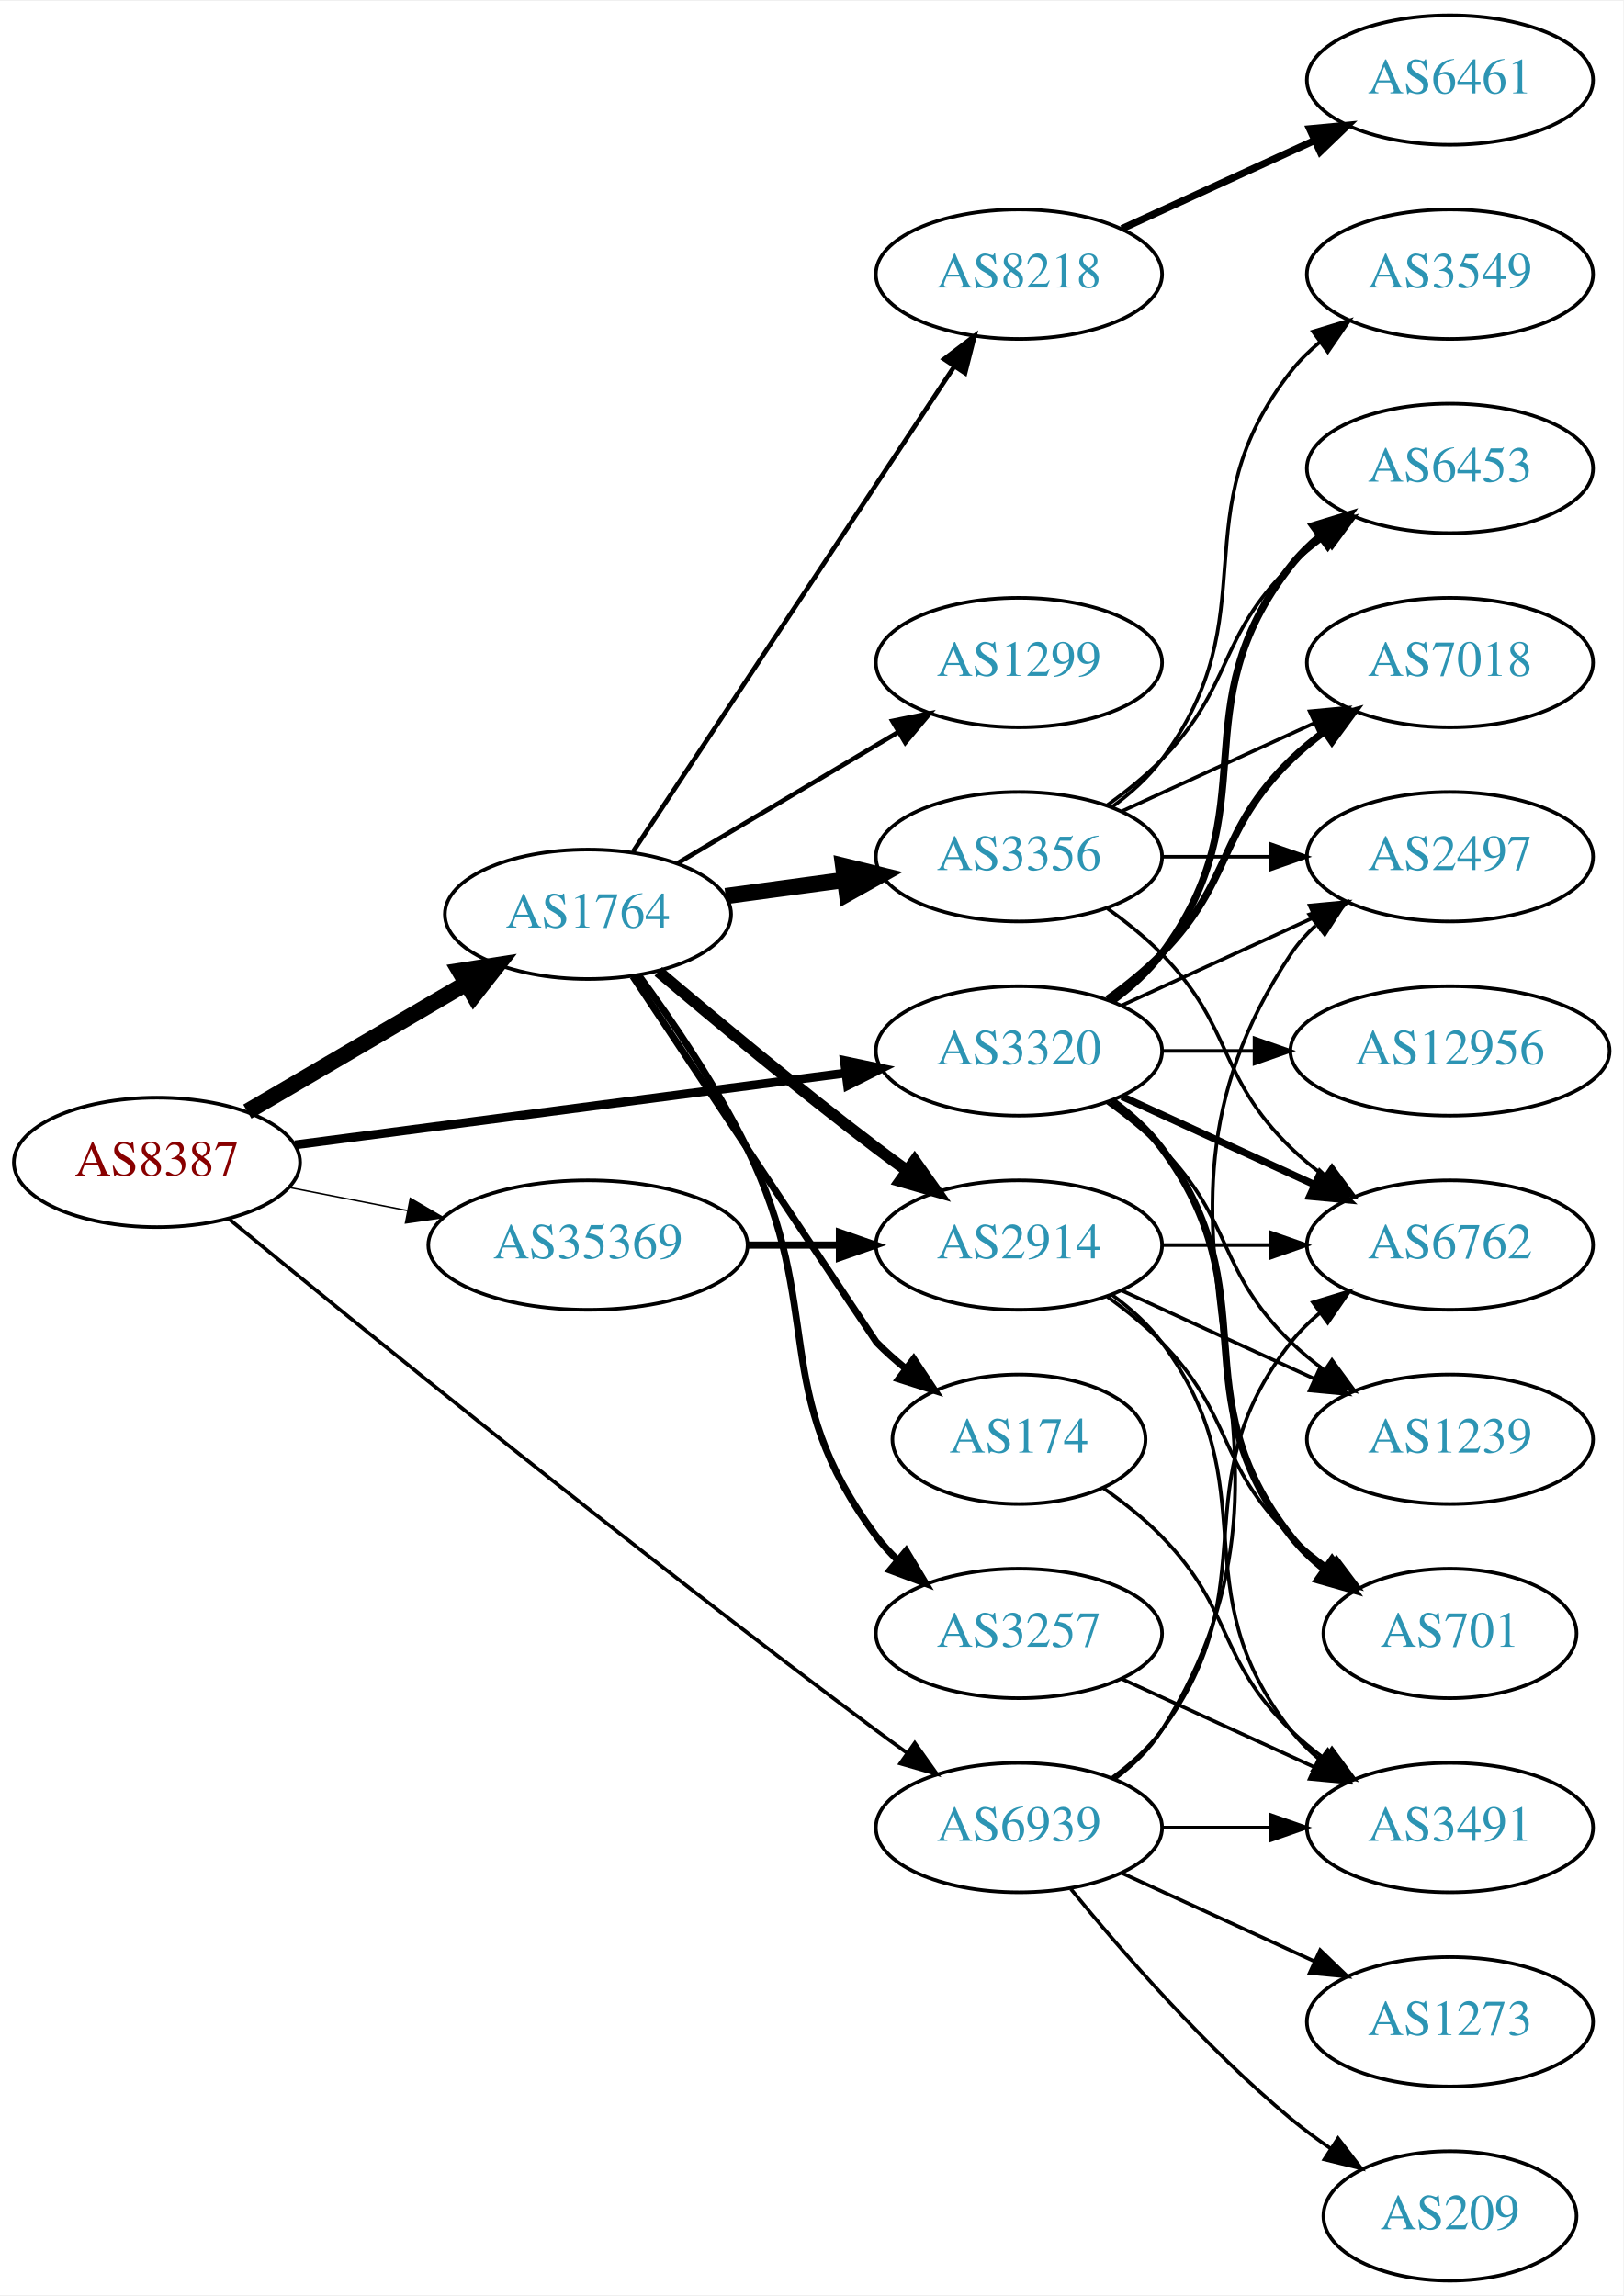
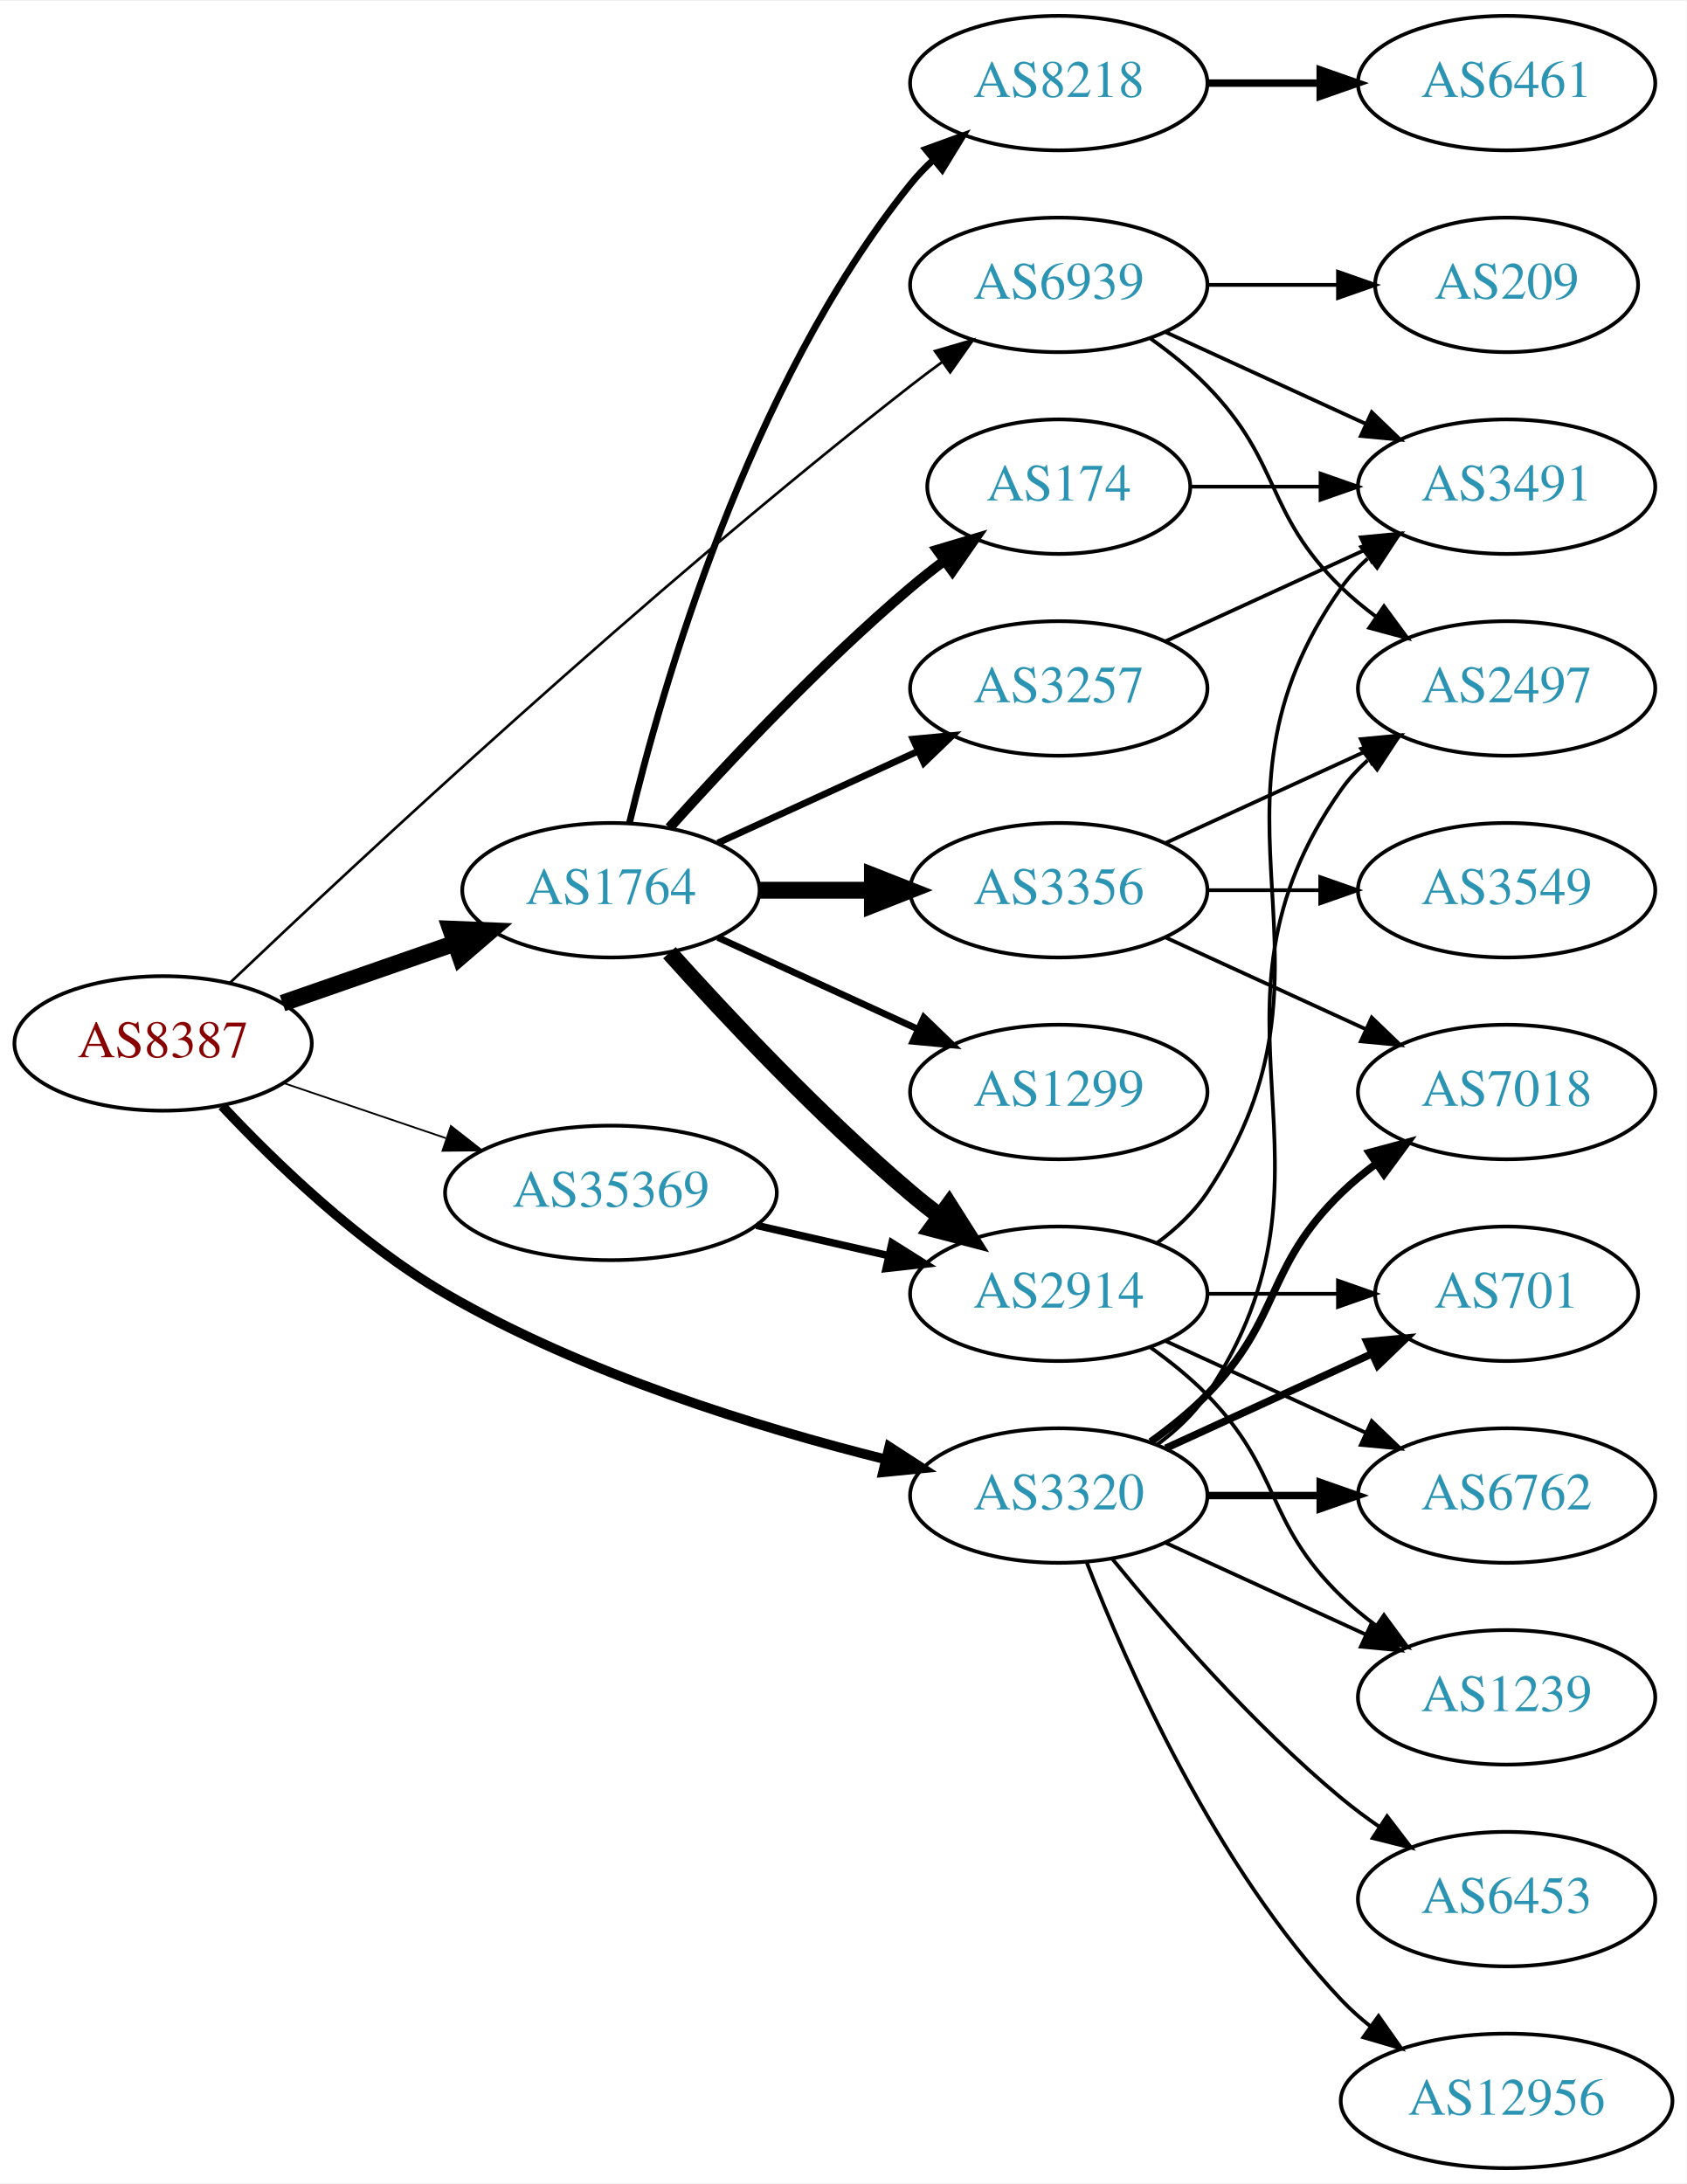
- <svg xmlns="http://www.w3.org/2000/svg" xmlns:xlink="http://www.w3.org/1999/xlink" width="451pt" height="638pt" viewBox="0.00 0.00 451.37 638.00">
-   <g id="graph0" class="graph" transform="scale(1 1) rotate(0) translate(4 634)">
-     <polygon fill="white" stroke="none" points="-4,4 -4,-634 447.37,-634 447.37,4 -4,4" />
+ <svg xmlns="http://www.w3.org/2000/svg" xmlns:xlink="http://www.w3.org/1999/xlink" width="451pt" height="584pt" viewBox="0.00 0.00 451.37 584.00">
+   <g id="graph0" class="graph" transform="scale(1 1) rotate(0) translate(4 580)">
+     <polygon fill="white" stroke="none" points="-4,4 -4,-580 447.37,-580 447.37,4 -4,4" />
    <g id="node1" class="node">
      <g id="a_node1">
        <a xlink:href="/asn/8387" xlink:title="AS8387 ~ Rennweg 97-99 [AT]">
-           <ellipse fill="#ffffff" stroke="black" cx="39.647" cy="-311" rx="39.794" ry="18" />
-           <text text-anchor="middle" x="39.647" y="-307.3" font-family="Times,serif" font-size="14.00" fill="#880000">AS8387</text>
+           <ellipse fill="#ffffff" stroke="black" cx="39.647" cy="-301" rx="39.794" ry="18" />
+           <text text-anchor="middle" x="39.647" y="-297.3" font-family="Times,serif" font-size="14.00" fill="#880000">AS8387</text>
        </a>
      </g>
    </g>
    <g id="node2" class="node">
      <g id="a_node2">
        <a xlink:href="/asn/1764" xlink:title="AS1764 ~ NEXTLAYER-AS [AT]">
-           <ellipse fill="#ffffff" stroke="black" cx="159.489" cy="-380" rx="39.794" ry="18" />
-           <text text-anchor="middle" x="159.489" y="-376.3" font-family="Times,serif" font-size="14.00" fill="#2c94b3">AS1764</text>
+           <ellipse fill="#ffffff" stroke="black" cx="159.489" cy="-342" rx="39.794" ry="18" />
+           <text text-anchor="middle" x="159.489" y="-338.3" font-family="Times,serif" font-size="14.00" fill="#2c94b3">AS1764</text>
        </a>
      </g>
    </g>
    <g id="edge1" class="edge">
-       <path fill="none" stroke="black" stroke-width="4.5" d="M64.778,-325.13C82.334,-335.409 106.308,-349.447 125.613,-360.75" />
-       <polygon fill="black" stroke="black" stroke-width="4.5" points="123.771,-364.234 134.39,-365.889 127.75,-357.438 123.771,-364.234" />
+       <path fill="none" stroke="black" stroke-width="4.5" d="M71.608,-311.772C85.705,-316.677 102.581,-322.548 117.695,-327.807" />
+       <polygon fill="black" stroke="black" stroke-width="4.5" points="116.586,-331.59 127.325,-331.157 119.174,-324.152 116.586,-331.59" />
    </g>
    <g id="node3" class="node">
      <g id="a_node3">
        <a xlink:href="/asn/3320" xlink:title="AS3320 ~ DTAG [DE]">
-           <ellipse fill="#ffffff" stroke="black" cx="279.332" cy="-342" rx="39.794" ry="18" />
-           <text text-anchor="middle" x="279.332" y="-338.3" font-family="Times,serif" font-size="14.00" fill="#2c94b3">AS3320</text>
+           <ellipse fill="#ffffff" stroke="black" cx="279.332" cy="-180" rx="39.794" ry="18" />
+           <text text-anchor="middle" x="279.332" y="-176.3" font-family="Times,serif" font-size="14.00" fill="#2c94b3">AS3320</text>
        </a>
      </g>
    </g>
    <g id="edge2" class="edge">
-       <path fill="none" stroke="black" stroke-width="2.455" d="M78.046,-315.878C119.405,-321.272 186.119,-329.973 231.065,-335.835" />
-       <polygon fill="black" stroke="black" stroke-width="2.455" points="230.781,-339.328 241.15,-337.151 231.687,-332.387 230.781,-339.328" />
+       <path fill="none" stroke="black" stroke-width="2.605" d="M55.433,-284.267C69.505,-269.249 91.945,-247.544 115.293,-234 152.224,-212.577 198.848,-198.225 232.768,-189.736" />
+       <polygon fill="black" stroke="black" stroke-width="2.605" points="233.969,-193.047 242.862,-187.289 232.319,-186.244 233.969,-193.047" />
    </g>
    <g id="node4" class="node">
      <g id="a_node4">
        <a xlink:href="/asn/35369" xlink:title="AS35369 ~ LINZAG-TELEKOM-AS [AT]">
-           <ellipse fill="#ffffff" stroke="black" cx="159.489" cy="-288" rx="44.393" ry="18" />
-           <text text-anchor="middle" x="159.489" y="-284.3" font-family="Times,serif" font-size="14.00" fill="#2c94b3">AS35369</text>
+           <ellipse fill="#ffffff" stroke="black" cx="159.489" cy="-261" rx="44.393" ry="18" />
+           <text text-anchor="middle" x="159.489" y="-257.3" font-family="Times,serif" font-size="14.00" fill="#2c94b3">AS35369</text>
        </a>
      </g>
    </g>
    <g id="edge3" class="edge">
-       <path fill="none" stroke="black" stroke-width="0.409" d="M76.323,-304.037C86.696,-302.012 98.214,-299.764 109.264,-297.608" />
-       <polygon fill="black" stroke="black" stroke-width="0.409" points="110.09,-301.013 119.234,-295.662 108.749,-294.142 110.09,-301.013" />
+       <path fill="none" stroke="black" stroke-width="0.474" d="M71.917,-290.386C85.213,-285.872 100.939,-280.535 115.315,-275.655" />
+       <polygon fill="black" stroke="black" stroke-width="0.474" points="116.661,-278.894 125.006,-272.365 114.411,-272.265 116.661,-278.894" />
    </g>
    <g id="node5" class="node">
      <g id="a_node5">
        <a xlink:href="/asn/6939" xlink:title="AS6939 ~ Hurricane Electric LLC [US]">
-           <ellipse fill="#ffffff" stroke="black" cx="279.332" cy="-126" rx="39.794" ry="18" />
-           <text text-anchor="middle" x="279.332" y="-122.3" font-family="Times,serif" font-size="14.00" fill="#2c94b3">AS6939</text>
+           <ellipse fill="#ffffff" stroke="black" cx="279.332" cy="-504" rx="39.794" ry="18" />
+           <text text-anchor="middle" x="279.332" y="-500.3" font-family="Times,serif" font-size="14.00" fill="#2c94b3">AS6939</text>
        </a>
      </g>
    </g>
    <g id="edge4" class="edge">
-       <path fill="none" stroke="black" stroke-width="1.023" d="M59.557,-295.353C94.576,-266.52 172.114,-203.35 239.685,-153 242.46,-150.932 245.373,-148.811 248.302,-146.71" />
-       <polygon fill="black" stroke="black" stroke-width="1.023" points="250.36,-149.541 256.499,-140.906 246.315,-143.828 250.36,-149.541" />
+       <path fill="none" stroke="black" stroke-width="0.711" d="M57.599,-317.285C91.203,-349.269 169.123,-421.965 239.685,-477 242.414,-479.128 245.295,-481.29 248.205,-483.416" />
+       <polygon fill="black" stroke="black" stroke-width="0.711" points="246.204,-486.288 256.375,-489.256 250.275,-480.594 246.204,-486.288" />
    </g>
    <g id="node6" class="node">
      <g id="a_node6">
+         <a xlink:href="/asn/2914" xlink:title="AS2914 ~ NTT America, Inc. [US]">
+           <ellipse fill="#ffffff" stroke="black" cx="279.332" cy="-234" rx="39.794" ry="18" />
+           <text text-anchor="middle" x="279.332" y="-230.3" font-family="Times,serif" font-size="14.00" fill="#2c94b3">AS2914</text>
+         </a>
+       </g>
+     </g>
+     <g id="edge5" class="edge">
+       <path fill="none" stroke="black" stroke-width="4.5" d="M175.135,-325.275C190.436,-308.235 215.533,-281.477 239.685,-261 242.182,-258.883 244.843,-256.768 247.554,-254.707" />
+       <polygon fill="black" stroke="black" stroke-width="4.5" points="249.978,-257.812 255.73,-248.734 245.333,-251.453 249.978,-257.812" />
+     </g>
+     <g id="node7" class="node">
+       <g id="a_node7">
+         <a xlink:href="/asn/174" xlink:title="AS174 ~ Cogent Communications [US]">
+           <ellipse fill="#ffffff" stroke="black" cx="279.332" cy="-450" rx="35.194" ry="18" />
+           <text text-anchor="middle" x="279.332" y="-446.3" font-family="Times,serif" font-size="14.00" fill="#2c94b3">AS174</text>
+         </a>
+       </g>
+     </g>
+     <g id="edge6" class="edge">
+       <path fill="none" stroke="black" stroke-width="2.7" d="M175.135,-358.725C190.436,-375.765 215.533,-402.523 239.685,-423 242.537,-425.418 245.602,-427.833 248.714,-430.169" />
+       <polygon fill="black" stroke="black" stroke-width="2.7" points="246.787,-433.095 256.942,-436.116 250.887,-427.422 246.787,-433.095" />
+     </g>
+     <g id="node8" class="node">
+       <g id="a_node8">
+         <a xlink:href="/asn/1299" xlink:title="AS1299 ~ Telia Carrier [EU]">
+           <ellipse fill="#ffffff" stroke="black" cx="279.332" cy="-288" rx="39.794" ry="18" />
+           <text text-anchor="middle" x="279.332" y="-284.3" font-family="Times,serif" font-size="14.00" fill="#2c94b3">AS1299</text>
+         </a>
+       </g>
+     </g>
+     <g id="edge7" class="edge">
+       <path fill="none" stroke="black" stroke-width="1.8" d="M188.118,-329.339C204.075,-322.027 224.345,-312.739 241.628,-304.819" />
+       <polygon fill="black" stroke="black" stroke-width="1.8" points="243.243,-307.929 250.876,-300.581 240.327,-301.565 243.243,-307.929" />
+     </g>
+     <g id="node9" class="node">
+       <g id="a_node9">
+         <a xlink:href="/asn/3356" xlink:title="AS3356 ~ Level 3 Parent, LLC [US]">
+           <ellipse fill="#ffffff" stroke="black" cx="279.332" cy="-342" rx="39.794" ry="18" />
+           <text text-anchor="middle" x="279.332" y="-338.3" font-family="Times,serif" font-size="14.00" fill="#2c94b3">AS3356</text>
+         </a>
+       </g>
+     </g>
+     <g id="edge8" class="edge">
+       <path fill="none" stroke="black" stroke-width="4.5" d="M199.402,-342C208.955,-342 219.305,-342 229.267,-342" />
+       <polygon fill="black" stroke="black" stroke-width="4.5" points="229.46,-345.938 239.46,-342 229.46,-338.063 229.46,-345.938" />
+     </g>
+     <g id="node10" class="node">
+       <g id="a_node10">
        <a xlink:href="/asn/8218" xlink:title="AS8218 ~ legacy Neotelecoms [FR]">
          <ellipse fill="#ffffff" stroke="black" cx="279.332" cy="-558" rx="39.794" ry="18" />
          <text text-anchor="middle" x="279.332" y="-554.3" font-family="Times,serif" font-size="14.00" fill="#2c94b3">AS8218</text>
        </a>
      </g>
    </g>
-     <g id="edge5" class="edge">
-       <path fill="none" stroke="black" stroke-width="1.286" d="M172.003,-397.391C192.825,-428.843 236.835,-495.319 261.199,-532.122" />
-       <polygon fill="black" stroke="black" stroke-width="1.286" points="258.506,-534.394 266.945,-540.8 264.343,-530.53 258.506,-534.394" />
-     </g>
-     <g id="node7" class="node">
-       <g id="a_node7">
-         <a xlink:href="/asn/1299" xlink:title="AS1299 ~ Telia Carrier [EU]">
-           <ellipse fill="#ffffff" stroke="black" cx="279.332" cy="-450" rx="39.794" ry="18" />
-           <text text-anchor="middle" x="279.332" y="-446.3" font-family="Times,serif" font-size="14.00" fill="#2c94b3">AS1299</text>
-         </a>
-       </g>
-     </g>
-     <g id="edge6" class="edge">
-       <path fill="none" stroke="black" stroke-width="1.286" d="M184.336,-394.166C201.986,-404.65 226.238,-419.056 245.686,-430.608" />
-       <polygon fill="black" stroke="black" stroke-width="1.286" points="244.135,-433.758 254.52,-435.856 247.71,-427.739 244.135,-433.758" />
-     </g>
-     <g id="node8" class="node">
-       <g id="a_node8">
-         <a xlink:href="/asn/3356" xlink:title="AS3356 ~ Level 3 Parent, LLC [US]">
-           <ellipse fill="#ffffff" stroke="black" cx="279.332" cy="-396" rx="39.794" ry="18" />
-           <text text-anchor="middle" x="279.332" y="-392.3" font-family="Times,serif" font-size="14.00" fill="#2c94b3">AS3356</text>
-         </a>
-       </g>
-     </g>
-     <g id="edge7" class="edge">
-       <path fill="none" stroke="black" stroke-width="4.5" d="M197.775,-385.062C208.307,-386.492 219.91,-388.068 230.95,-389.567" />
-       <polygon fill="black" stroke="black" stroke-width="4.5" points="230.445,-393.472 240.884,-390.916 231.504,-385.668 230.445,-393.472" />
-     </g>
-     <g id="node9" class="node">
-       <g id="a_node9">
-         <a xlink:href="/asn/174" xlink:title="AS174 ~ Cogent Communications [US]">
-           <ellipse fill="#ffffff" stroke="black" cx="279.332" cy="-234" rx="35.194" ry="18" />
-           <text text-anchor="middle" x="279.332" y="-230.3" font-family="Times,serif" font-size="14.00" fill="#2c94b3">AS174</text>
-         </a>
-       </g>
-     </g>
-     <g id="edge8" class="edge">
-       <path fill="none" stroke="black" stroke-width="1.929" d="M171.959,-362.743C193.843,-329.822 239.422,-261.27 239.685,-261 242.163,-258.465 244.909,-256.015 247.761,-253.694" />
-       <polygon fill="black" stroke="black" stroke-width="1.929" points="250.064,-256.341 255.946,-247.529 245.853,-250.75 250.064,-256.341" />
-     </g>
-     <g id="node10" class="node">
-       <g id="a_node10">
-         <a xlink:href="/asn/2914" xlink:title="AS2914 ~ NTT America, Inc. [US]">
-           <ellipse fill="#ffffff" stroke="black" cx="279.332" cy="-288" rx="39.794" ry="18" />
-           <text text-anchor="middle" x="279.332" y="-284.3" font-family="Times,serif" font-size="14.00" fill="#2c94b3">AS2914</text>
-         </a>
-       </g>
-     </g>
    <g id="edge9" class="edge">
-       <path fill="none" stroke="black" stroke-width="3.214" d="M179.042,-364.086C194.886,-350.662 218.421,-331.116 239.685,-315 242.443,-312.91 245.344,-310.773 248.266,-308.663" />
-       <polygon fill="black" stroke="black" stroke-width="3.214" points="250.329,-311.491 256.453,-302.846 246.274,-305.785 250.329,-311.491" />
+       <path fill="none" stroke="black" stroke-width="1.8" d="M164.416,-359.882C172.974,-395.609 196.123,-477.008 239.685,-531 241.516,-533.269 243.586,-535.43 245.792,-537.468" />
+       <polygon fill="black" stroke="black" stroke-width="1.8" points="243.715,-540.291 253.674,-543.906 248.144,-534.869 243.715,-540.291" />
    </g>
    <g id="node11" class="node">
      <g id="a_node11">
        <a xlink:href="/asn/3257" xlink:title="AS3257 ~ GTT [DE]">
-           <ellipse fill="#ffffff" stroke="black" cx="279.332" cy="-180" rx="39.794" ry="18" />
-           <text text-anchor="middle" x="279.332" y="-176.3" font-family="Times,serif" font-size="14.00" fill="#2c94b3">AS3257</text>
+           <ellipse fill="#ffffff" stroke="black" cx="279.332" cy="-396" rx="39.794" ry="18" />
+           <text text-anchor="middle" x="279.332" y="-392.3" font-family="Times,serif" font-size="14.00" fill="#2c94b3">AS3257</text>
        </a>
      </g>
    </g>
    <g id="edge10" class="edge">
-       <path fill="none" stroke="black" stroke-width="1.929" d="M173.536,-363.097C182.877,-350.398 195.245,-332.29 203.685,-315 225.881,-269.532 209.414,-247.542 239.685,-207 241.43,-204.664 243.437,-202.455 245.6,-200.383" />
-       <polygon fill="black" stroke="black" stroke-width="1.929" points="247.96,-202.973 253.401,-193.882 243.478,-197.595 247.96,-202.973" />
-     </g>
-     <g id="node15" class="node">
-       <g id="a_node15">
+       <path fill="none" stroke="black" stroke-width="1.8" d="M188.118,-354.661C204.075,-361.973 224.345,-371.261 241.628,-379.181" />
+       <polygon fill="black" stroke="black" stroke-width="1.8" points="240.327,-382.435 250.876,-383.419 243.243,-376.071 240.327,-382.435" />
+     </g>
+     <g id="node13" class="node">
+       <g id="a_node13">
        <a xlink:href="/asn/2497" xlink:title="AS2497 ~ Internet Initiative Japan Inc. [JP]">
          <ellipse fill="#ffffff" stroke="black" cx="399.174" cy="-396" rx="39.794" ry="18" />
          <text text-anchor="middle" x="399.174" y="-392.3" font-family="Times,serif" font-size="14.00" fill="#2c94b3">AS2497</text>
        </a>
      </g>
    </g>
-     <g id="edge27" class="edge">
-       <path fill="none" stroke="black" d="M307.96,-354.661C323.917,-361.973 344.188,-371.261 361.471,-379.181" />
-       <polygon fill="black" stroke="black" points="360.169,-382.435 370.718,-383.419 363.085,-376.071 360.169,-382.435" />
-     </g>
-     <g id="node16" class="node">
-       <g id="a_node16">
-         <a xlink:href="/asn/6453" xlink:title="AS6453 ~ TATA COMMUNICATIONS (AMERICA) INC [US]">
-           <ellipse fill="#ffffff" stroke="black" cx="399.174" cy="-504" rx="39.794" ry="18" />
-           <text text-anchor="middle" x="399.174" y="-500.3" font-family="Times,serif" font-size="14.00" fill="#2c94b3">AS6453</text>
-         </a>
-       </g>
-     </g>
    <g id="edge24" class="edge">
-       <path fill="none" stroke="black" stroke-width="2" d="M305.262,-355.882C310.338,-359.611 315.256,-364.016 318.978,-369 349.249,-409.542 323.679,-437.246 354.978,-477 357.303,-479.953 360.047,-482.67 363.006,-485.147" />
-       <polygon fill="black" stroke="black" stroke-width="2" points="361.065,-488.064 371.203,-491.145 365.199,-482.415 361.065,-488.064" />
+       <path fill="none" stroke="black" d="M305.651,-193.607C310.707,-197.351 315.518,-201.831 318.978,-207 360.003,-268.294 312.399,-308.775 354.978,-369 356.969,-371.816 359.356,-374.401 361.972,-376.76" />
+       <polygon fill="black" stroke="black" points="360.271,-379.865 370.34,-383.162 364.525,-374.306 360.271,-379.865" />
+     </g>
+     <g id="node14" class="node">
+       <g id="a_node14">
+         <a xlink:href="/asn/7018" xlink:title="AS7018 ~ AT&amp;T Services, Inc. [US]">
+           <ellipse fill="#ffffff" stroke="black" cx="399.174" cy="-288" rx="39.794" ry="18" />
+           <text text-anchor="middle" x="399.174" y="-284.3" font-family="Times,serif" font-size="14.00" fill="#2c94b3">AS7018</text>
+         </a>
+       </g>
+     </g>
+     <g id="edge22" class="edge">
+       <path fill="none" stroke="black" stroke-width="2" d="M303.926,-194.389C309.182,-198.148 314.513,-202.437 318.978,-207 339.151,-227.617 334.285,-240.906 354.978,-261 357.823,-263.763 360.997,-266.386 364.297,-268.834" />
+       <polygon fill="black" stroke="black" stroke-width="2" points="362.414,-271.786 372.645,-274.538 366.363,-266.006 362.414,-271.786" />
    </g>
    <g id="node17" class="node">
      <g id="a_node17">
-         <a xlink:href="/asn/7018" xlink:title="AS7018 ~ AT&amp;T Services, Inc. [US]">
-           <ellipse fill="#ffffff" stroke="black" cx="399.174" cy="-450" rx="39.794" ry="18" />
-           <text text-anchor="middle" x="399.174" y="-446.3" font-family="Times,serif" font-size="14.00" fill="#2c94b3">AS7018</text>
-         </a>
-       </g>
-     </g>
-     <g id="edge25" class="edge">
-       <path fill="none" stroke="black" stroke-width="2" d="M303.926,-356.389C309.182,-360.148 314.513,-364.437 318.978,-369 339.151,-389.617 334.285,-402.906 354.978,-423 357.823,-425.763 360.997,-428.386 364.297,-430.834" />
-       <polygon fill="black" stroke="black" stroke-width="2" points="362.414,-433.786 372.645,-436.538 366.363,-428.006 362.414,-433.786" />
+         <a xlink:href="/asn/701" xlink:title="AS701 ~ UUNET [US]">
+           <ellipse fill="#ffffff" stroke="black" cx="399.174" cy="-234" rx="35.194" ry="18" />
+           <text text-anchor="middle" x="399.174" y="-230.3" font-family="Times,serif" font-size="14.00" fill="#2c94b3">AS701</text>
+         </a>
+       </g>
+     </g>
+     <g id="edge27" class="edge">
+       <path fill="none" stroke="black" stroke-width="2" d="M307.96,-192.661C324.377,-200.183 345.358,-209.798 362.955,-217.861" />
+       <polygon fill="black" stroke="black" stroke-width="2" points="361.783,-221.174 372.332,-222.158 364.7,-214.811 361.783,-221.174" />
    </g>
    <g id="node18" class="node">
      <g id="a_node18">
        <a xlink:href="/asn/6762" xlink:title="AS6762 ~ TELECOM ITALIA SPARKLE S.p.A. [IT]">
-           <ellipse fill="#ffffff" stroke="black" cx="399.174" cy="-288" rx="39.794" ry="18" />
-           <text text-anchor="middle" x="399.174" y="-284.3" font-family="Times,serif" font-size="14.00" fill="#2c94b3">AS6762</text>
+           <ellipse fill="#ffffff" stroke="black" cx="399.174" cy="-180" rx="39.794" ry="18" />
+           <text text-anchor="middle" x="399.174" y="-176.3" font-family="Times,serif" font-size="14.00" fill="#2c94b3">AS6762</text>
        </a>
      </g>
    </g>
    <g id="edge26" class="edge">
-       <path fill="none" stroke="black" stroke-width="2" d="M307.96,-329.339C323.917,-322.027 344.188,-312.739 361.471,-304.819" />
-       <polygon fill="black" stroke="black" stroke-width="2" points="363.085,-307.929 370.718,-300.581 360.169,-301.565 363.085,-307.929" />
+       <path fill="none" stroke="black" stroke-width="2" d="M319.244,-180C328.798,-180 339.147,-180 349.11,-180" />
+       <polygon fill="black" stroke="black" stroke-width="2" points="349.302,-183.5 359.302,-180 349.302,-176.5 349.302,-183.5" />
    </g>
    <g id="node19" class="node">
      <g id="a_node19">
        <a xlink:href="/asn/1239" xlink:title="AS1239 ~ Sprint [US]">
-           <ellipse fill="#ffffff" stroke="black" cx="399.174" cy="-234" rx="39.794" ry="18" />
-           <text text-anchor="middle" x="399.174" y="-230.3" font-family="Times,serif" font-size="14.00" fill="#2c94b3">AS1239</text>
+           <ellipse fill="#ffffff" stroke="black" cx="399.174" cy="-126" rx="39.794" ry="18" />
+           <text text-anchor="middle" x="399.174" y="-122.3" font-family="Times,serif" font-size="14.00" fill="#2c94b3">AS1239</text>
        </a>
      </g>
    </g>
    <g id="edge23" class="edge">
-       <path fill="none" stroke="black" d="M303.926,-327.611C309.182,-323.852 314.513,-319.563 318.978,-315 339.151,-294.383 334.285,-281.094 354.978,-261 357.823,-258.237 360.997,-255.614 364.297,-253.166" />
-       <polygon fill="black" stroke="black" points="366.363,-255.994 372.645,-247.462 362.414,-250.214 366.363,-255.994" />
+       <path fill="none" stroke="black" d="M307.96,-167.339C323.917,-160.027 344.188,-150.739 361.471,-142.819" />
+       <polygon fill="black" stroke="black" points="363.085,-145.929 370.718,-138.581 360.169,-139.565 363.085,-145.929" />
    </g>
    <g id="node20" class="node">
      <g id="a_node20">
-         <a xlink:href="/asn/701" xlink:title="AS701 ~ UUNET [US]">
-           <ellipse fill="#ffffff" stroke="black" cx="399.174" cy="-180" rx="35.194" ry="18" />
-           <text text-anchor="middle" x="399.174" y="-176.3" font-family="Times,serif" font-size="14.00" fill="#2c94b3">AS701</text>
-         </a>
-       </g>
-     </g>
-     <g id="edge28" class="edge">
-       <path fill="none" stroke="black" stroke-width="2" d="M305.262,-328.118C310.338,-324.389 315.256,-319.984 318.978,-315 349.249,-274.458 323.679,-246.754 354.978,-207 357.625,-203.639 360.813,-200.583 364.245,-197.839" />
-       <polygon fill="black" stroke="black" stroke-width="2" points="366.383,-200.614 372.552,-192 362.358,-194.887 366.383,-200.614" />
+         <a xlink:href="/asn/12956" xlink:title="AS12956 ~ TELXIUS [ES]">
+           <ellipse fill="#ffffff" stroke="black" cx="399.174" cy="-18" rx="44.393" ry="18" />
+           <text text-anchor="middle" x="399.174" y="-14.3" font-family="Times,serif" font-size="14.00" fill="#2c94b3">AS12956</text>
+         </a>
+       </g>
+     </g>
+     <g id="edge21" class="edge">
+       <path fill="none" stroke="black" d="M286.855,-162.006C297.605,-134.272 321.262,-80.571 354.978,-45 357.362,-42.485 360.029,-40.107 362.835,-37.883" />
+       <polygon fill="black" stroke="black" points="364.904,-40.707 370.997,-32.039 360.828,-35.015 364.904,-40.707" />
    </g>
    <g id="node21" class="node">
      <g id="a_node21">
-         <a xlink:href="/asn/12956" xlink:title="AS12956 ~ TELXIUS [ES]">
-           <ellipse fill="#ffffff" stroke="black" cx="399.174" cy="-342" rx="44.393" ry="18" />
-           <text text-anchor="middle" x="399.174" y="-338.3" font-family="Times,serif" font-size="14.00" fill="#2c94b3">AS12956</text>
-         </a>
-       </g>
+         <a xlink:href="/asn/6453" xlink:title="AS6453 ~ TATA COMMUNICATIONS (AMERICA) INC [US]">
+           <ellipse fill="#ffffff" stroke="black" cx="399.174" cy="-72" rx="39.794" ry="18" />
+           <text text-anchor="middle" x="399.174" y="-68.3" font-family="Times,serif" font-size="14.00" fill="#2c94b3">AS6453</text>
+         </a>
+       </g>
+     </g>
+     <g id="edge25" class="edge">
+       <path fill="none" stroke="black" d="M293.751,-162.935C307.865,-145.625 331.28,-118.655 354.978,-99 358.194,-96.332 361.695,-93.73 365.265,-91.259" />
+       <polygon fill="black" stroke="black" points="367.189,-94.183 373.622,-85.764 363.343,-88.334 367.189,-94.183" />
+     </g>
+     <g id="edge28" class="edge">
+       <path fill="none" stroke="black" stroke-width="2" d="M198.424,-252.308C209.664,-249.733 222.077,-246.889 233.7,-244.226" />
+       <polygon fill="black" stroke="black" stroke-width="2" points="234.696,-247.588 243.662,-241.943 233.133,-240.765 234.696,-247.588" />
    </g>
    <g id="edge29" class="edge">
-       <path fill="none" stroke="black" d="M319.244,-342C327.347,-342 336.022,-342 344.548,-342" />
-       <polygon fill="black" stroke="black" points="344.826,-345.5 354.826,-342 344.826,-338.5 344.826,-345.5" />
+       <path fill="none" stroke="black" d="M303.926,-489.611C309.182,-485.852 314.513,-481.563 318.978,-477 339.151,-456.383 334.285,-443.094 354.978,-423 357.823,-420.237 360.997,-417.614 364.297,-415.166" />
+       <polygon fill="black" stroke="black" points="366.363,-417.994 372.645,-409.462 362.414,-412.214 366.363,-417.994" />
+     </g>
+     <g id="node16" class="node">
+       <g id="a_node16">
+         <a xlink:href="/asn/3491" xlink:title="AS3491 ~ PCCW Global, Inc. [US]">
+           <ellipse fill="#ffffff" stroke="black" cx="399.174" cy="-450" rx="39.794" ry="18" />
+           <text text-anchor="middle" x="399.174" y="-446.3" font-family="Times,serif" font-size="14.00" fill="#2c94b3">AS3491</text>
+         </a>
+       </g>
    </g>
    <g id="edge30" class="edge">
-       <path fill="none" stroke="black" stroke-width="2" d="M203.7,-288C212.013,-288 220.775,-288 229.258,-288" />
-       <polygon fill="black" stroke="black" stroke-width="2" points="229.416,-291.5 239.416,-288 229.416,-284.5 229.416,-291.5" />
-     </g>
-     <g id="node13" class="node">
-       <g id="a_node13">
-         <a xlink:href="/asn/3491" xlink:title="AS3491 ~ PCCW Global, Inc. [US]">
-           <ellipse fill="#ffffff" stroke="black" cx="399.174" cy="-126" rx="39.794" ry="18" />
-           <text text-anchor="middle" x="399.174" y="-122.3" font-family="Times,serif" font-size="14.00" fill="#2c94b3">AS3491</text>
-         </a>
-       </g>
-     </g>
-     <g id="edge35" class="edge">
-       <path fill="none" stroke="black" d="M319.244,-126C328.798,-126 339.147,-126 349.11,-126" />
-       <polygon fill="black" stroke="black" points="349.302,-129.5 359.302,-126 349.302,-122.5 349.302,-129.5" />
-     </g>
-     <g id="edge31" class="edge">
-       <path fill="none" stroke="black" d="M305.858,-139.472C310.903,-143.223 315.658,-147.74 318.978,-153 370.928,-235.3 300.94,-288.056 354.978,-369 356.893,-371.869 359.227,-374.49 361.808,-376.872" />
-       <polygon fill="black" stroke="black" points="360.071,-379.954 370.12,-383.313 364.359,-374.421 360.071,-379.954" />
-     </g>
-     <g id="edge34" class="edge">
-       <path fill="none" stroke="black" d="M305.262,-139.882C310.338,-143.611 315.256,-148.016 318.978,-153 349.249,-193.542 323.679,-221.246 354.978,-261 357.303,-263.953 360.047,-266.67 363.006,-269.147" />
-       <polygon fill="black" stroke="black" points="361.065,-272.064 371.203,-275.145 365.199,-266.415 361.065,-272.064" />
+       <path fill="none" stroke="black" d="M307.96,-491.339C323.917,-484.027 344.188,-474.739 361.471,-466.819" />
+       <polygon fill="black" stroke="black" points="363.085,-469.929 370.718,-462.581 360.169,-463.565 363.085,-469.929" />
    </g>
    <g id="node22" class="node">
      <g id="a_node22">
-         <a xlink:href="/asn/1273" xlink:title="AS1273 ~ Vodafone Group PLC [EU]">
-           <ellipse fill="#ffffff" stroke="black" cx="399.174" cy="-72" rx="39.794" ry="18" />
-           <text text-anchor="middle" x="399.174" y="-68.3" font-family="Times,serif" font-size="14.00" fill="#2c94b3">AS1273</text>
-         </a>
-       </g>
-     </g>
-     <g id="edge32" class="edge">
-       <path fill="none" stroke="black" d="M307.96,-113.339C323.917,-106.027 344.188,-96.739 361.471,-88.819" />
-       <polygon fill="black" stroke="black" points="363.085,-91.929 370.718,-84.581 360.169,-85.565 363.085,-91.929" />
-     </g>
-     <g id="node23" class="node">
-       <g id="a_node23">
        <a xlink:href="/asn/209" xlink:title="AS209 ~ CenturyLink Communications, LLC [US]">
-           <ellipse fill="#ffffff" stroke="black" cx="399.174" cy="-18" rx="35.194" ry="18" />
-           <text text-anchor="middle" x="399.174" y="-14.3" font-family="Times,serif" font-size="14.00" fill="#2c94b3">AS209</text>
-         </a>
-       </g>
-     </g>
-     <g id="edge33" class="edge">
-       <path fill="none" stroke="black" d="M293.751,-108.935C307.865,-91.625 331.28,-64.655 354.978,-45 358.441,-42.128 362.234,-39.331 366.088,-36.692" />
-       <polygon fill="black" stroke="black" points="368.05,-39.592 374.521,-31.203 364.231,-33.725 368.05,-39.592" />
+           <ellipse fill="#ffffff" stroke="black" cx="399.174" cy="-504" rx="35.194" ry="18" />
+           <text text-anchor="middle" x="399.174" y="-500.3" font-family="Times,serif" font-size="14.00" fill="#2c94b3">AS209</text>
+         </a>
+       </g>
+     </g>
+     <g id="edge31" class="edge">
+       <path fill="none" stroke="black" d="M319.244,-504C330.331,-504 342.491,-504 353.873,-504" />
+       <polygon fill="black" stroke="black" points="354.055,-507.5 364.055,-504 354.055,-500.5 354.055,-507.5" />
+     </g>
+     <g id="edge19" class="edge">
+       <path fill="none" stroke="black" d="M305.651,-247.607C310.707,-251.351 315.518,-255.831 318.978,-261 360.003,-322.294 312.399,-362.775 354.978,-423 356.969,-425.816 359.356,-428.401 361.972,-430.76" />
+       <polygon fill="black" stroke="black" points="360.271,-433.865 370.34,-437.162 364.525,-428.306 360.271,-433.865" />
+     </g>
+     <g id="edge16" class="edge">
+       <path fill="none" stroke="black" d="M319.244,-234C330.331,-234 342.491,-234 353.873,-234" />
+       <polygon fill="black" stroke="black" points="354.055,-237.5 364.055,-234 354.055,-230.5 354.055,-237.5" />
+     </g>
+     <g id="edge17" class="edge">
+       <path fill="none" stroke="black" d="M307.96,-221.339C323.917,-214.027 344.188,-204.739 361.471,-196.819" />
+       <polygon fill="black" stroke="black" points="363.085,-199.929 370.718,-192.581 360.169,-193.565 363.085,-199.929" />
+     </g>
+     <g id="edge18" class="edge">
+       <path fill="none" stroke="black" d="M303.926,-219.611C309.182,-215.852 314.513,-211.563 318.978,-207 339.151,-186.383 334.285,-173.094 354.978,-153 357.823,-150.237 360.997,-147.614 364.297,-145.166" />
+       <polygon fill="black" stroke="black" points="366.363,-147.994 372.645,-139.462 362.414,-142.214 366.363,-147.994" />
+     </g>
+     <g id="edge15" class="edge">
+       <path fill="none" stroke="black" d="M314.733,-450C325.557,-450 337.725,-450 349.352,-450" />
+       <polygon fill="black" stroke="black" points="349.383,-453.5 359.383,-450 349.383,-446.5 349.383,-453.5" />
    </g>
    <g id="node12" class="node">
      <g id="a_node12">
+         <a xlink:href="/asn/3549" xlink:title="AS3549 ~ Level 3 Parent, LLC [US]">
+           <ellipse fill="#ffffff" stroke="black" cx="399.174" cy="-342" rx="39.794" ry="18" />
+           <text text-anchor="middle" x="399.174" y="-338.3" font-family="Times,serif" font-size="14.00" fill="#2c94b3">AS3549</text>
+         </a>
+       </g>
+     </g>
+     <g id="edge11" class="edge">
+       <path fill="none" stroke="black" d="M319.244,-342C328.798,-342 339.147,-342 349.11,-342" />
+       <polygon fill="black" stroke="black" points="349.302,-345.5 359.302,-342 349.302,-338.5 349.302,-345.5" />
+     </g>
+     <g id="edge12" class="edge">
+       <path fill="none" stroke="black" d="M307.96,-354.661C323.917,-361.973 344.188,-371.261 361.471,-379.181" />
+       <polygon fill="black" stroke="black" points="360.169,-382.435 370.718,-383.419 363.085,-376.071 360.169,-382.435" />
+     </g>
+     <g id="edge13" class="edge">
+       <path fill="none" stroke="black" d="M307.96,-329.339C323.917,-322.027 344.188,-312.739 361.471,-304.819" />
+       <polygon fill="black" stroke="black" points="363.085,-307.929 370.718,-300.581 360.169,-301.565 363.085,-307.929" />
+     </g>
+     <g id="node15" class="node">
+       <g id="a_node15">
        <a xlink:href="/asn/6461" xlink:title="AS6461 ~ Zayo Bandwidth [US]">
-           <ellipse fill="#ffffff" stroke="black" cx="399.174" cy="-612" rx="39.794" ry="18" />
-           <text text-anchor="middle" x="399.174" y="-608.3" font-family="Times,serif" font-size="14.00" fill="#2c94b3">AS6461</text>
-         </a>
-       </g>
-     </g>
-     <g id="edge11" class="edge">
-       <path fill="none" stroke="black" stroke-width="2" d="M307.96,-570.661C323.917,-577.973 344.188,-587.261 361.471,-595.181" />
-       <polygon fill="black" stroke="black" stroke-width="2" points="360.169,-598.435 370.718,-599.419 363.085,-592.071 360.169,-598.435" />
-     </g>
-     <g id="node14" class="node">
-       <g id="a_node14">
-         <a xlink:href="/asn/3549" xlink:title="AS3549 ~ Level 3 Parent, LLC [US]">
          <ellipse fill="#ffffff" stroke="black" cx="399.174" cy="-558" rx="39.794" ry="18" />
-           <text text-anchor="middle" x="399.174" y="-554.3" font-family="Times,serif" font-size="14.00" fill="#2c94b3">AS3549</text>
-         </a>
-       </g>
-     </g>
-     <g id="edge13" class="edge">
-       <path fill="none" stroke="black" d="M305.262,-409.882C310.338,-413.611 315.256,-418.016 318.978,-423 349.249,-463.542 323.679,-491.246 354.978,-531 357.303,-533.953 360.047,-536.67 363.006,-539.147" />
-       <polygon fill="black" stroke="black" points="361.065,-542.064 371.203,-545.145 365.199,-536.415 361.065,-542.064" />
+           <text text-anchor="middle" x="399.174" y="-554.3" font-family="Times,serif" font-size="14.00" fill="#2c94b3">AS6461</text>
+         </a>
+       </g>
    </g>
    <g id="edge14" class="edge">
-       <path fill="none" stroke="black" d="M319.244,-396C328.798,-396 339.147,-396 349.11,-396" />
-       <polygon fill="black" stroke="black" points="349.302,-399.5 359.302,-396 349.302,-392.5 349.302,-399.5" />
-     </g>
-     <g id="edge15" class="edge">
-       <path fill="none" stroke="black" d="M303.926,-410.389C309.182,-414.148 314.513,-418.437 318.978,-423 339.151,-443.617 334.285,-456.906 354.978,-477 357.823,-479.763 360.997,-482.386 364.297,-484.834" />
-       <polygon fill="black" stroke="black" points="362.414,-487.786 372.645,-490.538 366.363,-482.006 362.414,-487.786" />
-     </g>
-     <g id="edge16" class="edge">
+       <path fill="none" stroke="black" stroke-width="2" d="M319.244,-558C328.798,-558 339.147,-558 349.11,-558" />
+       <polygon fill="black" stroke="black" stroke-width="2" points="349.302,-561.5 359.302,-558 349.302,-554.5 349.302,-561.5" />
+     </g>
+     <g id="edge20" class="edge">
      <path fill="none" stroke="black" d="M307.96,-408.661C323.917,-415.973 344.188,-425.261 361.471,-433.181" />
      <polygon fill="black" stroke="black" points="360.169,-436.435 370.718,-437.419 363.085,-430.071 360.169,-436.435" />
    </g>
-     <g id="edge17" class="edge">
-       <path fill="none" stroke="black" d="M303.926,-381.611C309.182,-377.852 314.513,-373.563 318.978,-369 339.151,-348.383 334.285,-335.094 354.978,-315 357.823,-312.237 360.997,-309.614 364.297,-307.166" />
-       <polygon fill="black" stroke="black" points="366.363,-309.994 372.645,-301.462 362.414,-304.214 366.363,-309.994" />
-     </g>
-     <g id="edge12" class="edge">
-       <path fill="none" stroke="black" d="M302.714,-220.468C308.356,-216.51 314.17,-211.914 318.978,-207 339.151,-186.383 334.285,-173.094 354.978,-153 357.823,-150.237 360.997,-147.614 364.297,-145.166" />
-       <polygon fill="black" stroke="black" points="366.363,-147.994 372.645,-139.462 362.414,-142.214 366.363,-147.994" />
-     </g>
-     <g id="edge21" class="edge">
-       <path fill="none" stroke="black" d="M305.262,-274.118C310.338,-270.389 315.256,-265.984 318.978,-261 349.249,-220.458 323.679,-192.754 354.978,-153 357.303,-150.047 360.047,-147.33 363.006,-144.853" />
-       <polygon fill="black" stroke="black" points="365.199,-147.585 371.203,-138.855 361.065,-141.936 365.199,-147.585" />
-     </g>
-     <g id="edge19" class="edge">
-       <path fill="none" stroke="black" d="M319.244,-288C328.798,-288 339.147,-288 349.11,-288" />
-       <polygon fill="black" stroke="black" points="349.302,-291.5 359.302,-288 349.302,-284.5 349.302,-291.5" />
-     </g>
-     <g id="edge18" class="edge">
-       <path fill="none" stroke="black" d="M307.96,-275.339C323.917,-268.027 344.188,-258.739 361.471,-250.819" />
-       <polygon fill="black" stroke="black" points="363.085,-253.929 370.718,-246.581 360.169,-247.565 363.085,-253.929" />
-     </g>
-     <g id="edge20" class="edge">
-       <path fill="none" stroke="black" d="M303.926,-273.611C309.182,-269.852 314.513,-265.563 318.978,-261 339.151,-240.383 334.285,-227.094 354.978,-207 358.206,-203.866 361.857,-200.911 365.635,-198.188" />
-       <polygon fill="black" stroke="black" points="367.614,-201.075 373.995,-192.617 363.732,-195.25 367.614,-201.075" />
-     </g>
-     <g id="edge22" class="edge">
-       <path fill="none" stroke="black" d="M307.96,-167.339C323.917,-160.027 344.188,-150.739 361.471,-142.819" />
-       <polygon fill="black" stroke="black" points="363.085,-145.929 370.718,-138.581 360.169,-139.565 363.085,-145.929" />
-     </g>
  </g>
</svg>
